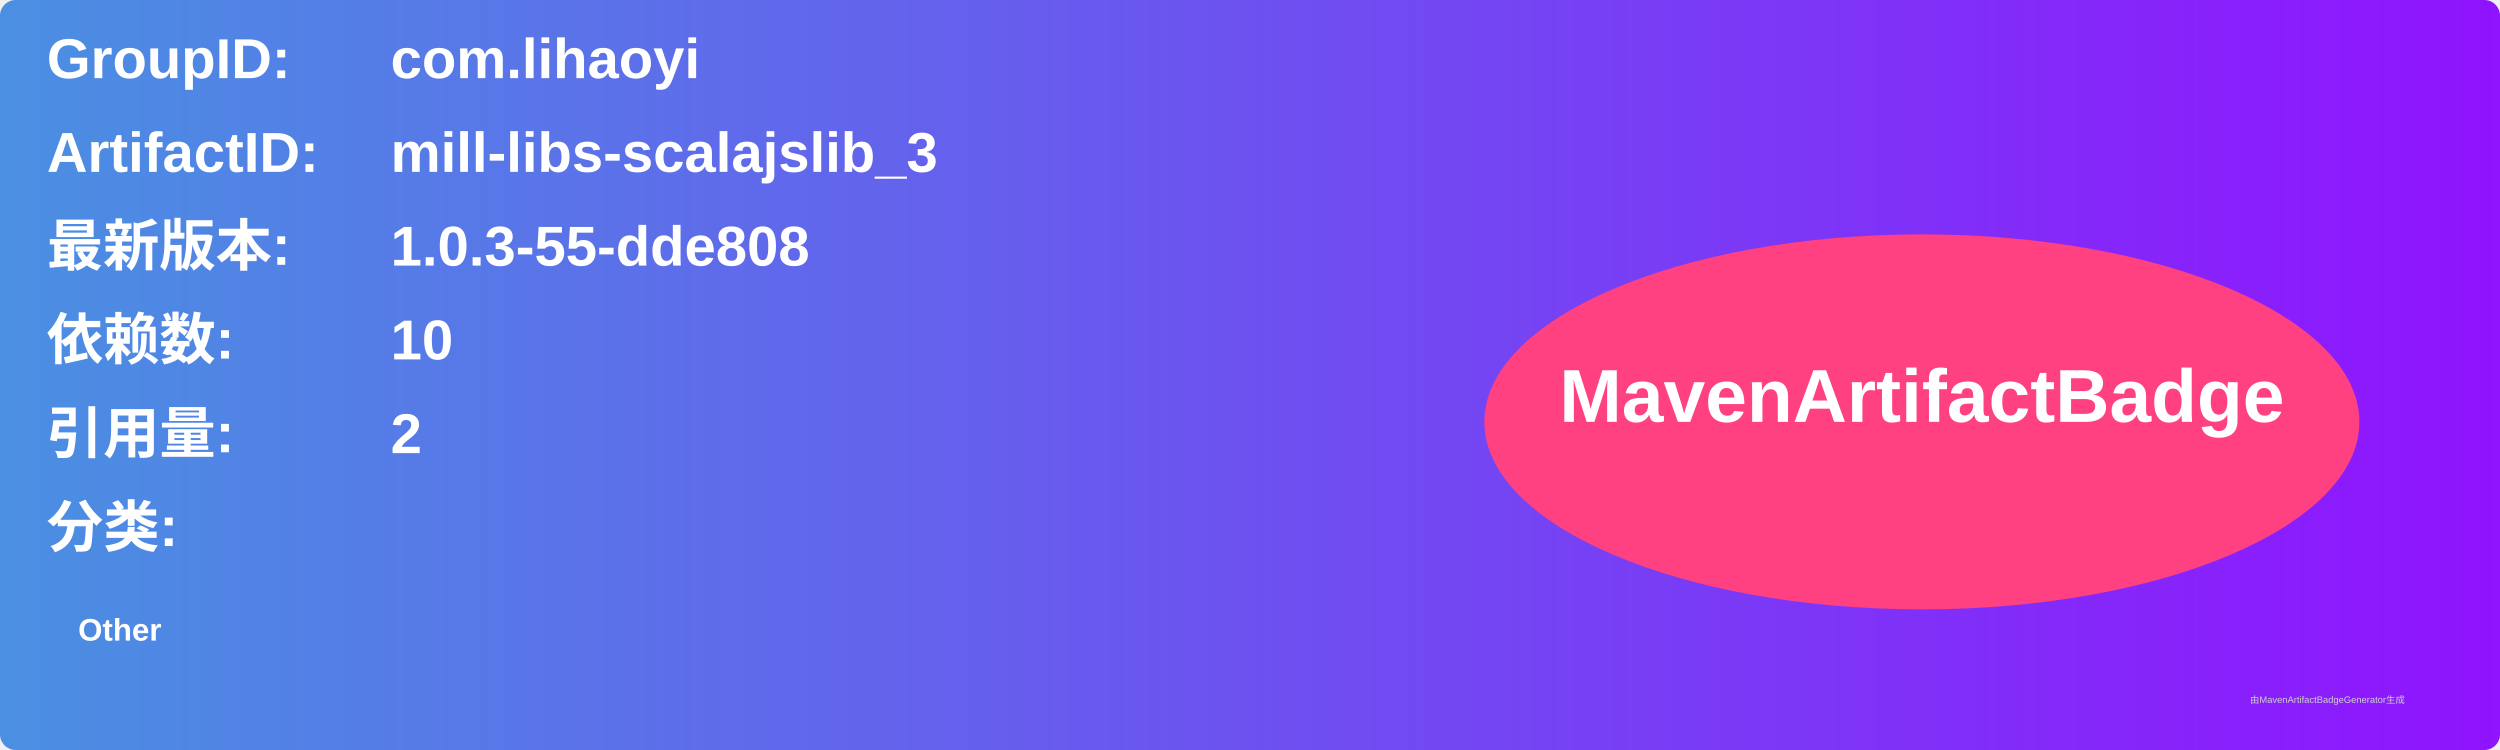
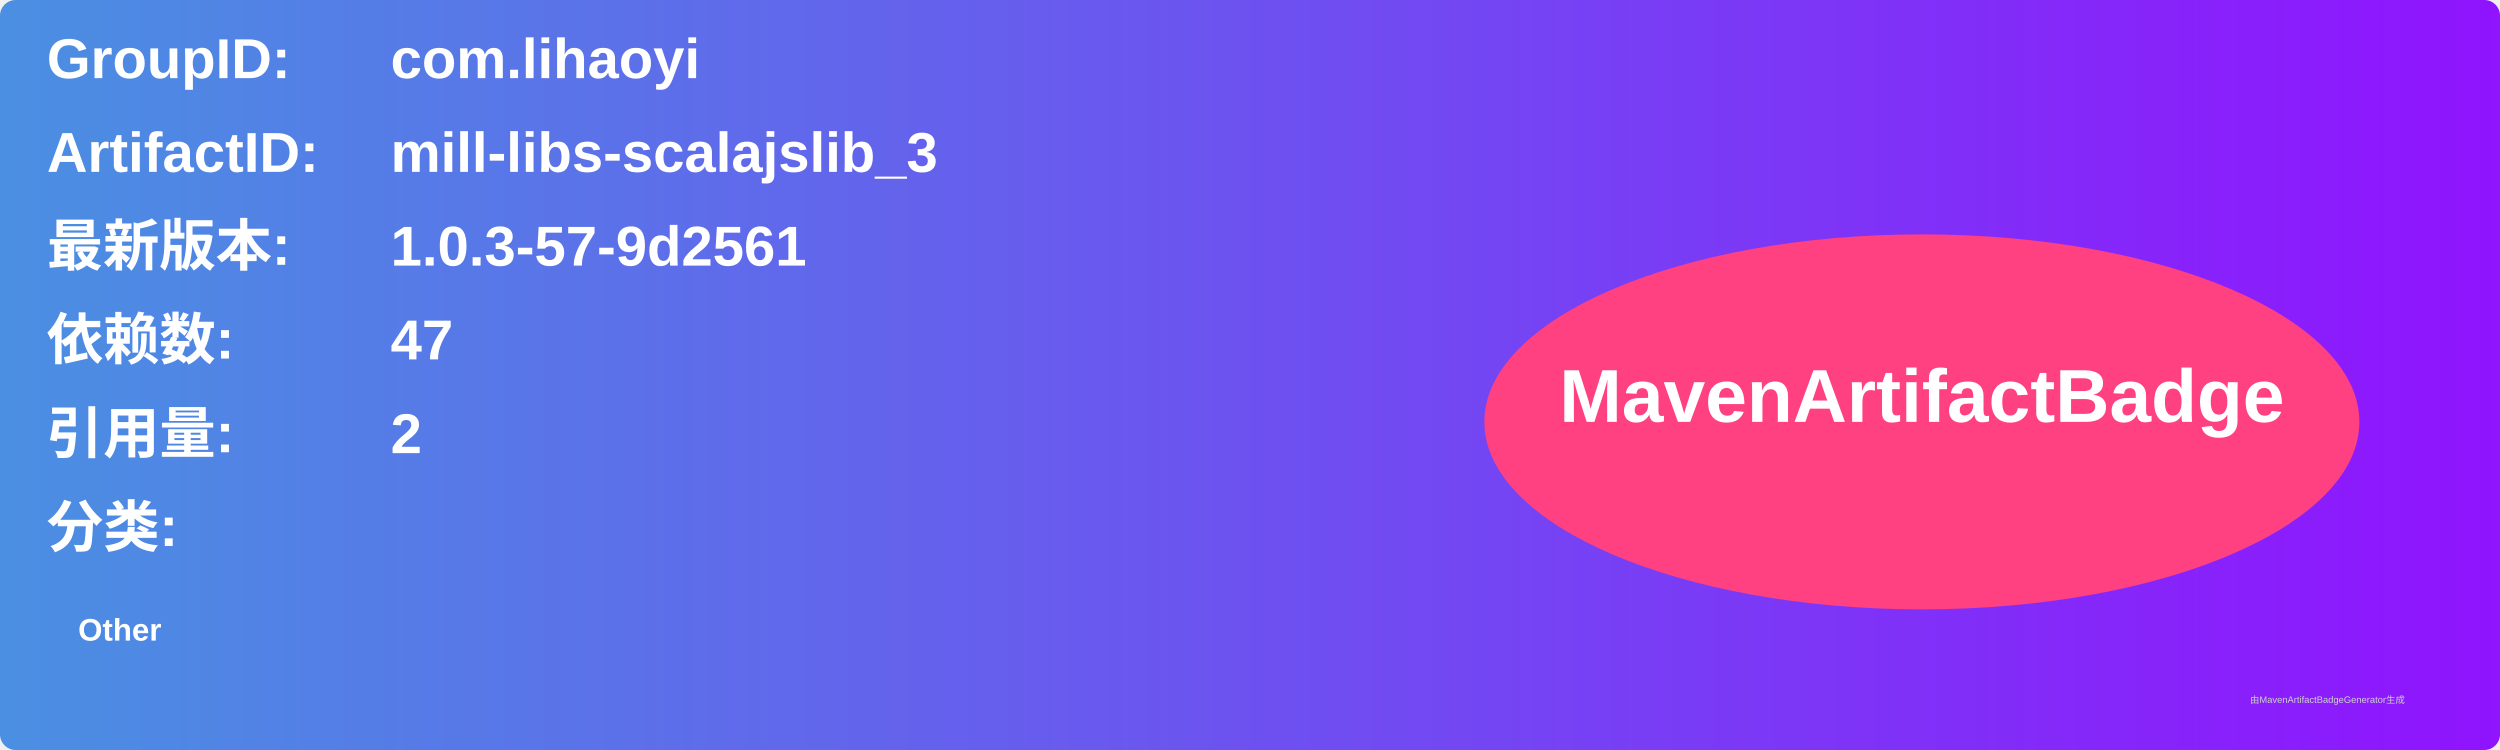
<svg xmlns="http://www.w3.org/2000/svg" width="800" height="240" viewBox="0 0 800 240">
  <linearGradient id="grad" x1="0%" y1="0%" x2="100%" y2="0%">
    <stop offset="0%" stop-color="#4a90e2" />
    <stop offset="100%" stop-color="#9013fe" />
  </linearGradient>
  <rect width="100%" height="100%" rx="5" ry="5" fill="url(#grad)" />
  <g transform="translate(15, 15)">
    <text x="0" y="10" font-family="Arial" font-size="18" fill="white" font-weight="bold" width="260">GroupID:</text>
    <text x="110" y="10" font-family="Arial" font-size="18" fill="white" font-weight="bold" width="460">com.lihaoyi</text>
    <text x="0" y="40" font-family="Arial" font-size="18" fill="white" font-weight="bold" width="260">ArtifactID:</text>
    <text x="110" y="40" font-family="Arial" font-size="18" fill="white" font-weight="bold" width="460">mill-libs-scalajslib_3</text>
    <text x="0" y="70" font-family="Arial" font-size="18" fill="white" font-weight="bold">最新版本:</text>
    <text x="110" y="70" font-family="Arial" font-size="18" fill="white" font-weight="bold">
-       <tspan font-weight="bold">1.0.3-55-dde808</tspan>
+       <tspan font-weight="bold">1.0.3-57-9d2561</tspan>
    </text>
    <text x="0" y="100" font-family="Arial" font-size="18" fill="white" font-weight="bold">依赖数: </text>
    <text x="110" y="100" font-family="Arial" font-size="18" fill="white">
-       <tspan font-weight="bold">10</tspan>
+       <tspan font-weight="bold">47</tspan>
    </text>
    <text x="0" y="130" font-family="Arial" font-size="18" fill="white" font-weight="bold">引用量: </text>
    <text x="110" y="130" font-family="Arial" font-size="18" fill="white">
      <tspan font-weight="bold">2</tspan>
    </text>
    <text x="0" y="160" font-family="Arial" font-size="18" fill="white" font-weight="bold">分类:</text>
    <text x="10" y="190" font-family="Arial" font-size="10" fill="white">
      <tspan font-weight="bold">Other</tspan>
    </text>
    <ellipse cx="600" cy="120" rx="140" ry="60" fill="#ff4081" />
    <text x="600" y="120" text-anchor="middle" font-family="Arial" font-size="24" fill="white" font-weight="bold">MavenArtifactBadge</text>
  </g>
  <text x="720" y="225" font-family="Arial" font-size="3" fill="#d0d0d0">由MavenArtifactBadgeGenerator生成</text>
</svg>
